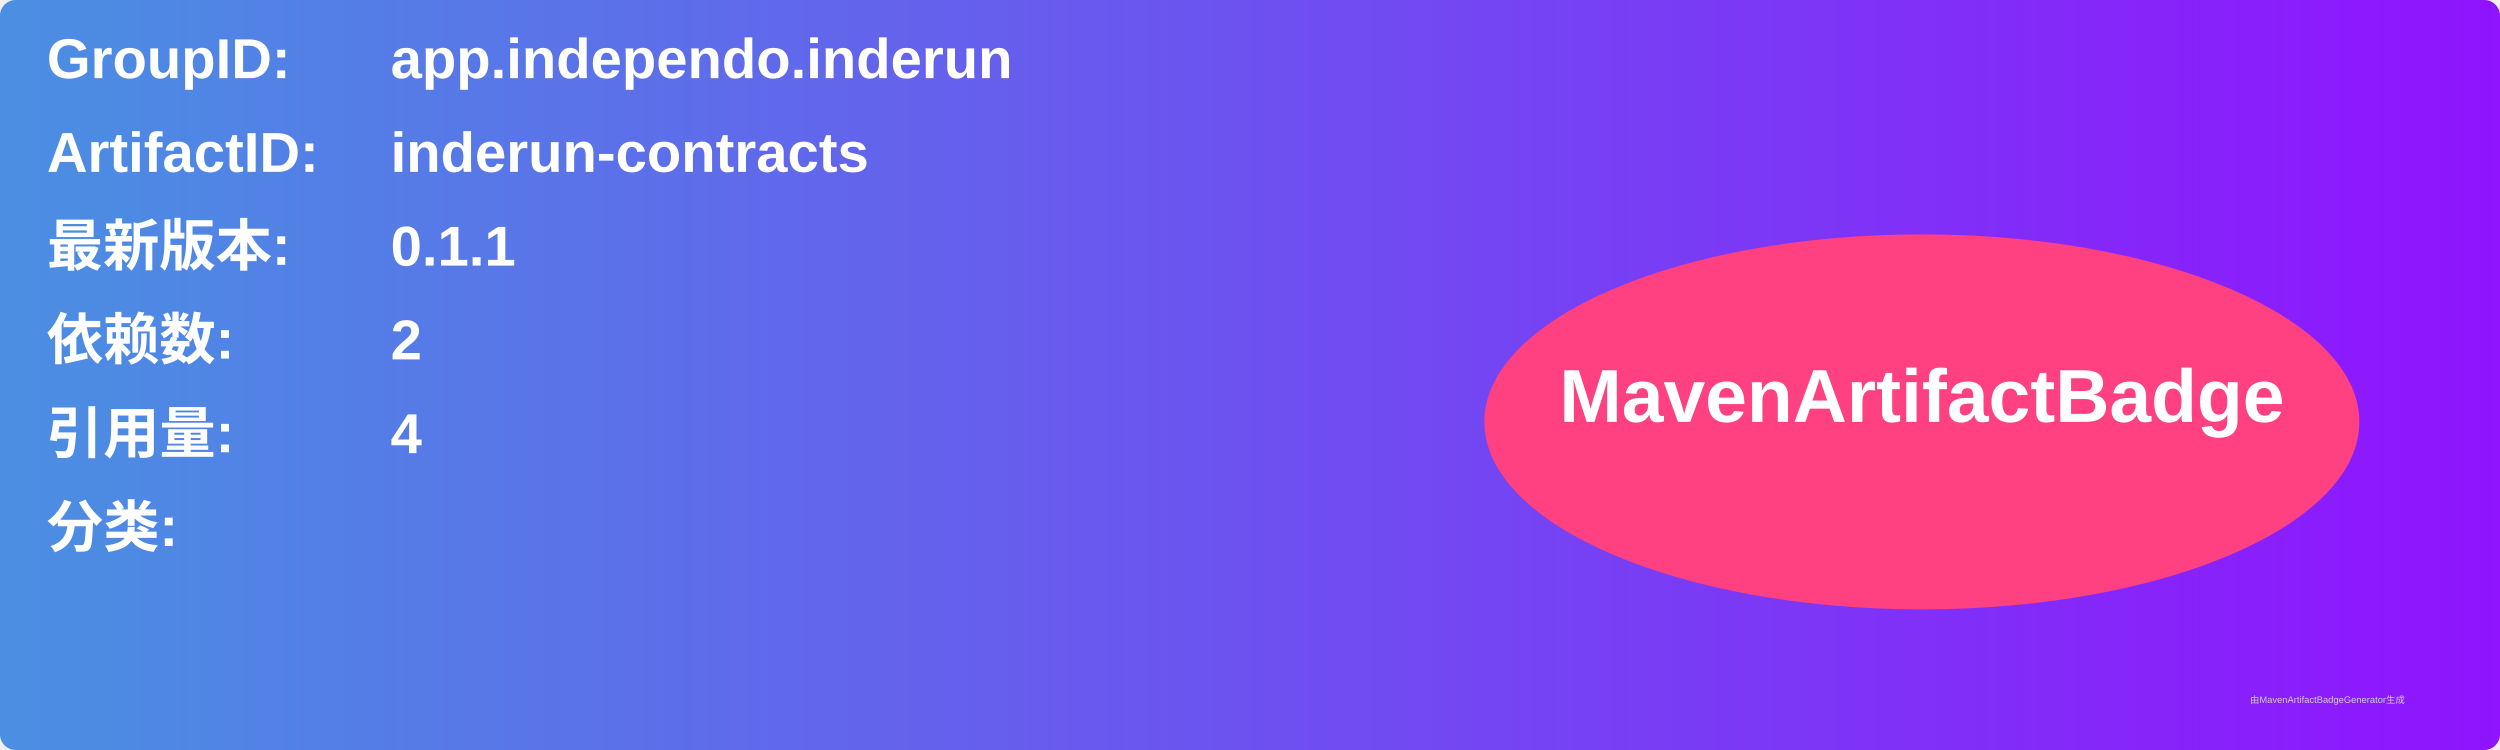
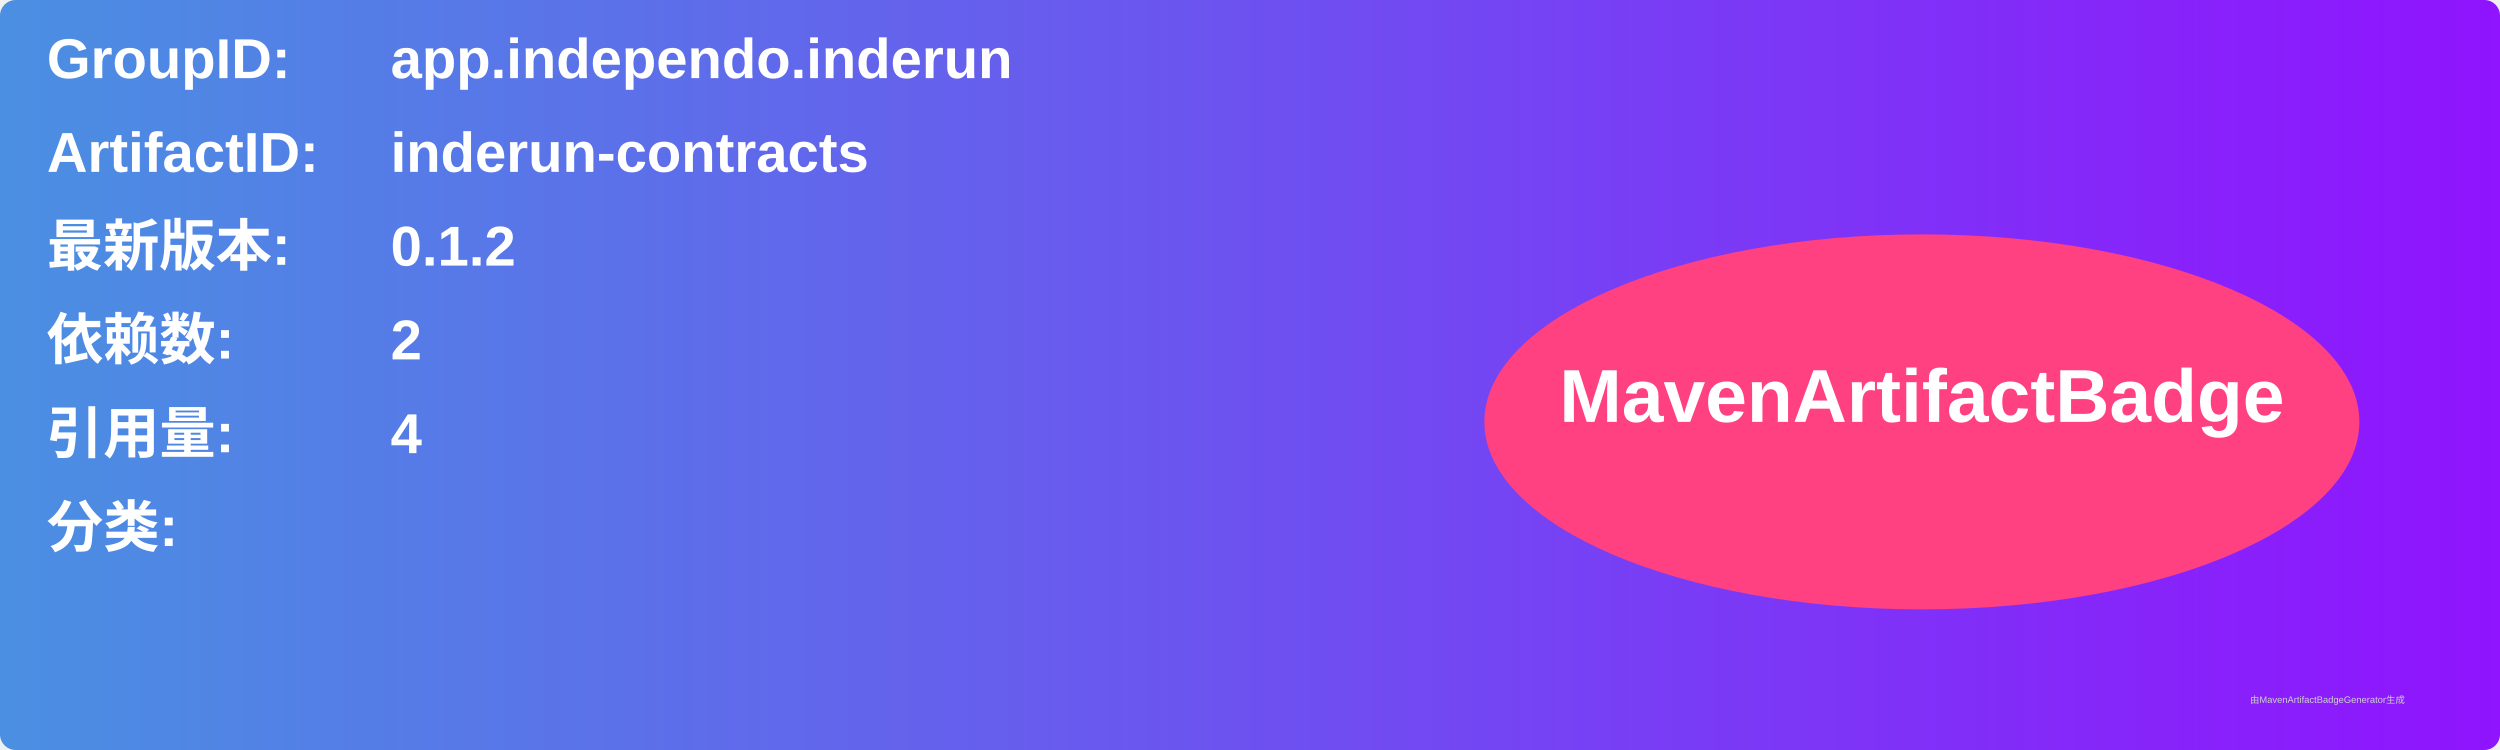
<svg xmlns="http://www.w3.org/2000/svg" width="800" height="240" viewBox="0 0 800 240">
  <linearGradient id="grad" x1="0%" y1="0%" x2="100%" y2="0%">
    <stop offset="0%" stop-color="#4a90e2" />
    <stop offset="100%" stop-color="#9013fe" />
  </linearGradient>
  <rect width="100%" height="100%" rx="5" ry="5" fill="url(#grad)" />
  <g transform="translate(15, 15)">
    <text x="0" y="10" font-family="Arial" font-size="18" fill="white" font-weight="bold" width="260">GroupID:</text>
    <text x="110" y="10" font-family="Arial" font-size="18" fill="white" font-weight="bold" width="460">app.independo.inderun</text>
    <text x="0" y="40" font-family="Arial" font-size="18" fill="white" font-weight="bold" width="260">ArtifactID:</text>
    <text x="110" y="40" font-family="Arial" font-size="18" fill="white" font-weight="bold" width="460">inderun-contracts</text>
    <text x="0" y="70" font-family="Arial" font-size="18" fill="white" font-weight="bold">最新版本:</text>
    <text x="110" y="70" font-family="Arial" font-size="18" fill="white" font-weight="bold">
-       <tspan font-weight="bold">0.1.1</tspan>
+       <tspan font-weight="bold">0.1.2</tspan>
    </text>
    <text x="0" y="100" font-family="Arial" font-size="18" fill="white" font-weight="bold">依赖数: </text>
    <text x="110" y="100" font-family="Arial" font-size="18" fill="white">
      <tspan font-weight="bold">2</tspan>
    </text>
    <text x="0" y="130" font-family="Arial" font-size="18" fill="white" font-weight="bold">引用量: </text>
    <text x="110" y="130" font-family="Arial" font-size="18" fill="white">
      <tspan font-weight="bold">4</tspan>
    </text>
    <text x="0" y="160" font-family="Arial" font-size="18" fill="white" font-weight="bold">分类:</text>
    <text x="10" y="190" font-family="Arial" font-size="10" fill="white">
      <tspan font-weight="bold" />
    </text>
    <ellipse cx="600" cy="120" rx="140" ry="60" fill="#ff4081" />
    <text x="600" y="120" text-anchor="middle" font-family="Arial" font-size="24" fill="white" font-weight="bold">MavenArtifactBadge</text>
  </g>
  <text x="720" y="225" font-family="Arial" font-size="3" fill="#d0d0d0">由MavenArtifactBadgeGenerator生成</text>
</svg>
